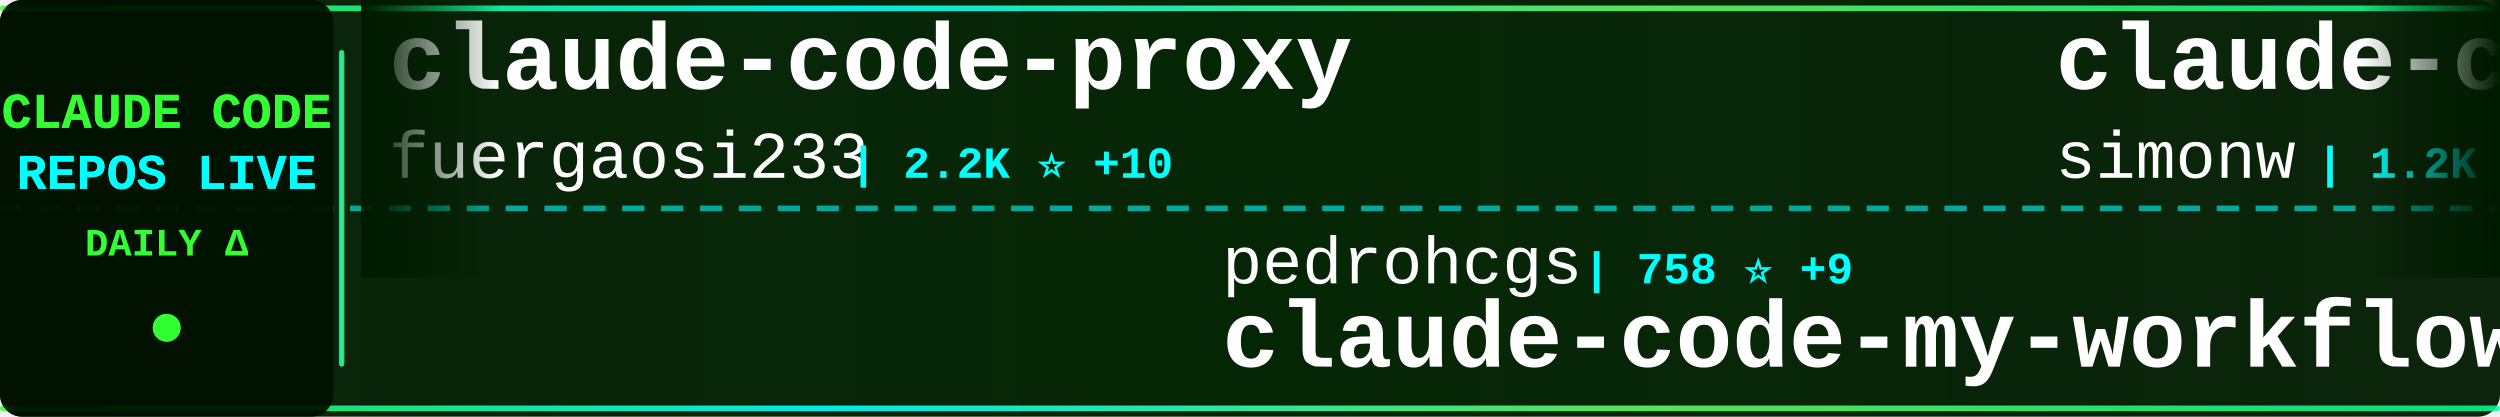
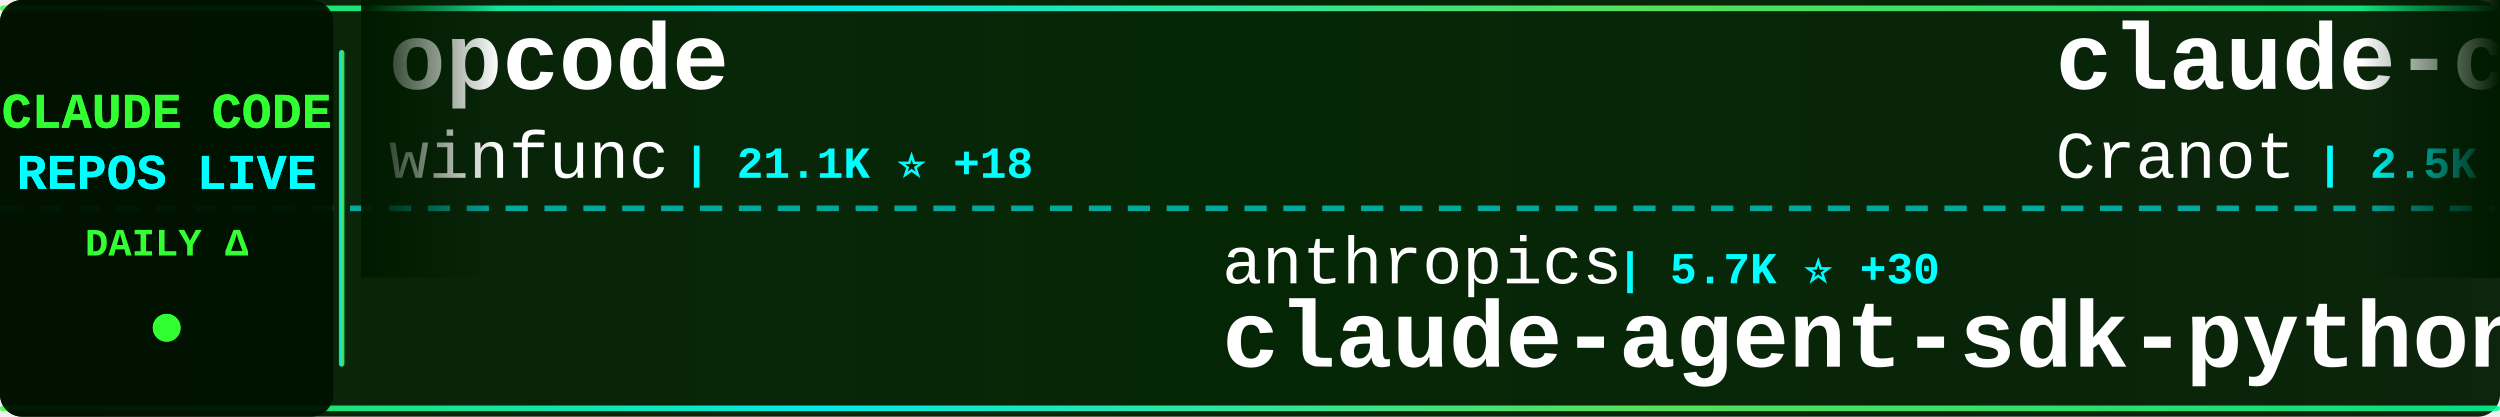
<svg xmlns="http://www.w3.org/2000/svg" width="900" height="150">
  <defs>
    <linearGradient id="tickerBg" x1="0%" y1="0%" x2="100%" y2="0%">
      <stop offset="0%" style="stop-color:#001a00;stop-opacity:0.95" />
      <stop offset="50%" style="stop-color:#002200;stop-opacity:0.98" />
      <stop offset="100%" style="stop-color:#001a00;stop-opacity:0.95" />
    </linearGradient>
    <linearGradient id="borderGrad" x1="0%" y1="0%" x2="100%" y2="0%">
      <stop offset="0%" style="stop-color:#33ff33;stop-opacity:0.85">
        <animate attributeName="stop-opacity" values="0.85;1;0.85" dur="2s" repeatCount="indefinite" />
      </stop>
      <stop offset="33%" style="stop-color:#00ffff;stop-opacity:0.9">
        <animate attributeName="stop-opacity" values="0.9;1;0.9" dur="2.2s" repeatCount="indefinite" />
      </stop>
      <stop offset="66%" style="stop-color:#66ff66;stop-opacity:0.85">
        <animate attributeName="stop-opacity" values="0.85;1;0.85" dur="1.8s" repeatCount="indefinite" />
      </stop>
      <stop offset="100%" style="stop-color:#00ff99;stop-opacity:0.85">
        <animate attributeName="stop-opacity" values="0.85;1;0.85" dur="2s" repeatCount="indefinite" />
      </stop>
    </linearGradient>
    <filter id="textGlow">
      <feGaussianBlur stdDeviation="0.1" result="coloredBlur" />
      <feMerge>
        <feMergeNode in="coloredBlur" />
        <feMergeNode in="SourceGraphic" />
      </feMerge>
    </filter>
    <filter id="metricGlow">
      <feGaussianBlur stdDeviation="0.2" result="coloredBlur" />
      <feMerge>
        <feMergeNode in="coloredBlur" />
        <feMergeNode in="SourceGraphic" />
      </feMerge>
    </filter>
    <linearGradient id="leftFade" x1="0%" y1="0%" x2="100%" y2="0%">
      <stop offset="0%" style="stop-color:#001a00;stop-opacity:1" />
      <stop offset="100%" style="stop-color:#001a00;stop-opacity:0" />
    </linearGradient>
    <linearGradient id="rightFade" x1="0%" y1="0%" x2="100%" y2="0%">
      <stop offset="0%" style="stop-color:#001a00;stop-opacity:0" />
      <stop offset="100%" style="stop-color:#001a00;stop-opacity:1" />
    </linearGradient>
  </defs>
  <rect width="900" height="150" fill="url(#tickerBg)" rx="8" />
  <rect x="0" y="2" width="900" height="2" fill="url(#borderGrad)" rx="1" />
  <rect x="0" y="146" width="900" height="2" fill="url(#borderGrad)" rx="1" />
  <line x1="0" y1="75" x2="900" y2="75" stroke="#00ffff" stroke-width="2" stroke-dasharray="8 6" opacity="0.6" />
  <rect x="0" y="0" width="120" height="150" fill="#001100" opacity="0.95" rx="8" />
  <text x="60" y="46" font-family="'Courier New', monospace" font-size="18" font-weight="bold" fill="#33ff33" text-anchor="middle" filter="url(#textGlow)">
    CLAUDE CODE
  </text>
  <text x="60" y="68" font-family="'Courier New', monospace" font-size="18" font-weight="bold" fill="#00ffff" text-anchor="middle" filter="url(#textGlow)">
    REPOS LIVE
  </text>
  <text x="60" y="92" font-family="'Courier New', monospace" font-size="14" font-weight="bold" fill="#33ff33" text-anchor="middle">
    DAILY Δ
  </text>
  <circle cx="60" cy="118" r="5" fill="#33ff33" filter="url(#metricGlow)">
    <animate attributeName="r" values="4;6;4" dur="1.5s" repeatCount="indefinite" />
    <animate attributeName="opacity" values="0.6;1;0.6" dur="1.5s" repeatCount="indefinite" />
  </circle>
  <rect x="122" y="18" width="2" height="114" fill="url(#borderGrad)" rx="1" />
  <clipPath id="tickerClip">
    <rect x="130" y="0" width="770" height="150" />
  </clipPath>
  <g clip-path="url(#tickerClip)">
    <g id="tickerItems">
      <animateTransform attributeName="transform" attributeType="XML" type="translate" from="0 0" to="-3000 0" dur="54s" repeatCount="indefinite" />
      <g transform="translate(0, 0)">
-         <text x="140" y="32" font-family="'Courier New', monospace" font-size="34" font-weight="bold" fill="#ffffff">claude-code-proxy</text>
-         <text x="140" y="64" font-family="'Courier New', monospace" font-size="24" font-weight="normal" fill="#ffffff" opacity="1.0">fuergaosi233</text>
-         <text x="306" y="64" font-family="'Courier New', monospace" font-size="16" font-weight="bold" fill="#00ffff"> | 2.2K ⭐ +10</text>
+         <text x="140" y="32" font-family="'Courier New', monospace" font-size="34" font-weight="bold" fill="#ffffff">opcode</text>
+         <text x="140" y="64" font-family="'Courier New', monospace" font-size="24" font-weight="normal" fill="#ffffff" opacity="1.0">winfunc</text>
+         <text x="246" y="64" font-family="'Courier New', monospace" font-size="16" font-weight="bold" fill="#00ffff"> | 21.1K ⭐ +18</text>
      </g>
      <g transform="translate(300, 0)">
-         <text x="140" y="102" font-family="'Courier New', monospace" font-size="24" font-weight="normal" fill="#ffffff" opacity="1.0">pedrohcgs</text>
-         <text x="270" y="102" font-family="'Courier New', monospace" font-size="16" font-weight="bold" fill="#00ffff"> | 758 ⭐ +9</text>
-         <text x="140" y="132" font-family="'Courier New', monospace" font-size="34" font-weight="bold" fill="#ffffff">claude-code-my-workflow</text>
+         <text x="140" y="102" font-family="'Courier New', monospace" font-size="24" font-weight="normal" fill="#ffffff" opacity="1.0">anthropics</text>
+         <text x="282" y="102" font-family="'Courier New', monospace" font-size="16" font-weight="bold" fill="#00ffff"> | 5.7K ⭐ +30</text>
+         <text x="140" y="132" font-family="'Courier New', monospace" font-size="34" font-weight="bold" fill="#ffffff">claude-agent-sdk-python</text>
      </g>
      <g transform="translate(600, 0)">
-         <text x="140" y="32" font-family="'Courier New', monospace" font-size="34" font-weight="bold" fill="#ffffff">claude-code-transcripts</text>
-         <text x="140" y="64" font-family="'Courier New', monospace" font-size="24" font-weight="normal" fill="#ffffff" opacity="1.0">simonw</text>
-         <text x="234" y="64" font-family="'Courier New', monospace" font-size="16" font-weight="bold" fill="#00ffff"> | 1.2K ⭐ +2</text>
+         <text x="140" y="32" font-family="'Courier New', monospace" font-size="34" font-weight="bold" fill="#ffffff">claude-code-guide</text>
+         <text x="140" y="64" font-family="'Courier New', monospace" font-size="24" font-weight="normal" fill="#ffffff" opacity="1.0">Cranot</text>
+         <text x="234" y="64" font-family="'Courier New', monospace" font-size="16" font-weight="bold" fill="#00ffff"> | 2.5K ⭐ +4</text>
      </g>
      <g transform="translate(900, 0)">
+         <text x="140" y="102" font-family="'Courier New', monospace" font-size="24" font-weight="normal" fill="#ffffff" opacity="1.0">trailofbits</text>
+         <text x="294" y="102" font-family="'Courier New', monospace" font-size="16" font-weight="bold" fill="#00ffff"> | 1.7K ⭐ +5</text>
+         <text x="140" y="132" font-family="'Courier New', monospace" font-size="34" font-weight="bold" fill="#ffffff">claude-code-config</text>
+       </g>
+       <g transform="translate(1200, 0)">
+         <text x="140" y="32" font-family="'Courier New', monospace" font-size="34" font-weight="bold" fill="#ffffff">skills</text>
+         <text x="140" y="64" font-family="'Courier New', monospace" font-size="24" font-weight="normal" fill="#ffffff" opacity="1.0">anthropics</text>
+         <text x="282" y="64" font-family="'Courier New', monospace" font-size="16" font-weight="bold" fill="#00ffff"> | 102.8K ⭐ +947</text>
+       </g>
+       <g transform="translate(1500, 0)">
        <text x="140" y="102" font-family="'Courier New', monospace" font-size="24" font-weight="normal" fill="#ffffff" opacity="1.0">Pimzino</text>
-         <text x="246" y="102" font-family="'Courier New', monospace" font-size="16" font-weight="bold" fill="#00ffff"> | 3.6K ⭐ +2</text>
+         <text x="246" y="102" font-family="'Courier New', monospace" font-size="16" font-weight="bold" fill="#00ffff"> | 3.6K ⭐ +4</text>
        <text x="140" y="132" font-family="'Courier New', monospace" font-size="34" font-weight="bold" fill="#ffffff">claude-code-spec-workflo...</text>
      </g>
-       <g transform="translate(1200, 0)">
-         <text x="140" y="32" font-family="'Courier New', monospace" font-size="34" font-weight="bold" fill="#ffffff">ClaudeCodeAgents</text>
-         <text x="140" y="64" font-family="'Courier New', monospace" font-size="24" font-weight="normal" fill="#ffffff" opacity="1.0">darcyegb</text>
-         <text x="258" y="64" font-family="'Courier New', monospace" font-size="16" font-weight="bold" fill="#00ffff"> | 622 ⭐ +6</text>
-       </g>
-       <g transform="translate(1500, 0)">
-         <text x="140" y="102" font-family="'Courier New', monospace" font-size="24" font-weight="normal" fill="#ffffff" opacity="1.0">wshobson</text>
-         <text x="258" y="102" font-family="'Courier New', monospace" font-size="16" font-weight="bold" fill="#00ffff"> | 32.2K ⭐ +90</text>
-         <text x="140" y="132" font-family="'Courier New', monospace" font-size="34" font-weight="bold" fill="#ffffff">agents</text>
-       </g>
      <g transform="translate(1800, 0)">
-         <text x="140" y="32" font-family="'Courier New', monospace" font-size="34" font-weight="bold" fill="#ffffff">awesome-claude-code-tool...</text>
-         <text x="140" y="64" font-family="'Courier New', monospace" font-size="24" font-weight="normal" fill="#ffffff" opacity="1.0">rohitg00</text>
-         <text x="258" y="64" font-family="'Courier New', monospace" font-size="16" font-weight="bold" fill="#00ffff"> | 899 ⭐ +6</text>
+         <text x="140" y="32" font-family="'Courier New', monospace" font-size="34" font-weight="bold" fill="#ffffff">antigravity-awesome-skil...</text>
+         <text x="140" y="64" font-family="'Courier New', monospace" font-size="24" font-weight="normal" fill="#ffffff" opacity="1.0">sickn33</text>
+         <text x="246" y="64" font-family="'Courier New', monospace" font-size="16" font-weight="bold" fill="#00ffff"> | 27.3K ⭐ +277</text>
      </g>
      <g transform="translate(2100, 0)">
-         <text x="140" y="102" font-family="'Courier New', monospace" font-size="24" font-weight="normal" fill="#ffffff" opacity="1.0">nishimoto265</text>
-         <text x="306" y="102" font-family="'Courier New', monospace" font-size="16" font-weight="bold" fill="#00ffff"> | 495 ⭐</text>
-         <text x="140" y="132" font-family="'Courier New', monospace" font-size="34" font-weight="bold" fill="#ffffff">Claude-Code-Communicatio...</text>
+         <text x="140" y="102" font-family="'Courier New', monospace" font-size="24" font-weight="normal" fill="#ffffff" opacity="1.0">d-kimuson</text>
+         <text x="270" y="102" font-family="'Courier New', monospace" font-size="16" font-weight="bold" fill="#00ffff"> | 1.0K ⭐ +1</text>
+         <text x="140" y="132" font-family="'Courier New', monospace" font-size="34" font-weight="bold" fill="#ffffff">claude-code-viewer</text>
      </g>
      <g transform="translate(2400, 0)">
-         <text x="140" y="32" font-family="'Courier New', monospace" font-size="34" font-weight="bold" fill="#ffffff">claude-code-cookbook</text>
-         <text x="140" y="64" font-family="'Courier New', monospace" font-size="24" font-weight="normal" fill="#ffffff" opacity="1.0">wasabeef</text>
-         <text x="258" y="64" font-family="'Courier New', monospace" font-size="16" font-weight="bold" fill="#00ffff"> | 1.0K ⭐ +2</text>
+         <text x="140" y="32" font-family="'Courier New', monospace" font-size="34" font-weight="bold" fill="#ffffff">claude-code-tips</text>
+         <text x="140" y="64" font-family="'Courier New', monospace" font-size="24" font-weight="normal" fill="#ffffff" opacity="1.0">ykdojo</text>
+         <text x="234" y="64" font-family="'Courier New', monospace" font-size="16" font-weight="bold" fill="#00ffff"> | 6.7K ⭐ +80</text>
      </g>
      <g transform="translate(2700, 0)">
-         <text x="140" y="102" font-family="'Courier New', monospace" font-size="24" font-weight="normal" fill="#ffffff" opacity="1.0">kodu-ai</text>
-         <text x="246" y="102" font-family="'Courier New', monospace" font-size="16" font-weight="bold" fill="#00ffff"> | 5.3K ⭐</text>
-         <text x="140" y="132" font-family="'Courier New', monospace" font-size="34" font-weight="bold" fill="#ffffff">claude-coder</text>
+         <text x="140" y="102" font-family="'Courier New', monospace" font-size="24" font-weight="normal" fill="#ffffff" opacity="1.0">catlog22</text>
+         <text x="258" y="102" font-family="'Courier New', monospace" font-size="16" font-weight="bold" fill="#00ffff"> | 1.6K ⭐ +11</text>
+         <text x="140" y="132" font-family="'Courier New', monospace" font-size="34" font-weight="bold" fill="#ffffff">Claude-Code-Workflow</text>
      </g>
      <g transform="translate(3000, 0)">
-         <text x="140" y="32" font-family="'Courier New', monospace" font-size="34" font-weight="bold" fill="#ffffff">claude-code-proxy</text>
-         <text x="140" y="64" font-family="'Courier New', monospace" font-size="24" font-weight="normal" fill="#ffffff" opacity="1.0">fuergaosi233</text>
-         <text x="306" y="64" font-family="'Courier New', monospace" font-size="16" font-weight="bold" fill="#00ffff"> | 2.2K ⭐ +10</text>
+         <text x="140" y="32" font-family="'Courier New', monospace" font-size="34" font-weight="bold" fill="#ffffff">opcode</text>
+         <text x="140" y="64" font-family="'Courier New', monospace" font-size="24" font-weight="normal" fill="#ffffff" opacity="1.0">winfunc</text>
+         <text x="246" y="64" font-family="'Courier New', monospace" font-size="16" font-weight="bold" fill="#00ffff"> | 21.1K ⭐ +18</text>
      </g>
      <g transform="translate(3300, 0)">
-         <text x="140" y="102" font-family="'Courier New', monospace" font-size="24" font-weight="normal" fill="#ffffff" opacity="1.0">pedrohcgs</text>
-         <text x="270" y="102" font-family="'Courier New', monospace" font-size="16" font-weight="bold" fill="#00ffff"> | 758 ⭐ +9</text>
-         <text x="140" y="132" font-family="'Courier New', monospace" font-size="34" font-weight="bold" fill="#ffffff">claude-code-my-workflow</text>
+         <text x="140" y="102" font-family="'Courier New', monospace" font-size="24" font-weight="normal" fill="#ffffff" opacity="1.0">anthropics</text>
+         <text x="282" y="102" font-family="'Courier New', monospace" font-size="16" font-weight="bold" fill="#00ffff"> | 5.7K ⭐ +30</text>
+         <text x="140" y="132" font-family="'Courier New', monospace" font-size="34" font-weight="bold" fill="#ffffff">claude-agent-sdk-python</text>
      </g>
      <g transform="translate(3600, 0)">
-         <text x="140" y="32" font-family="'Courier New', monospace" font-size="34" font-weight="bold" fill="#ffffff">claude-code-transcripts</text>
-         <text x="140" y="64" font-family="'Courier New', monospace" font-size="24" font-weight="normal" fill="#ffffff" opacity="1.0">simonw</text>
-         <text x="234" y="64" font-family="'Courier New', monospace" font-size="16" font-weight="bold" fill="#00ffff"> | 1.2K ⭐ +2</text>
+         <text x="140" y="32" font-family="'Courier New', monospace" font-size="34" font-weight="bold" fill="#ffffff">claude-code-guide</text>
+         <text x="140" y="64" font-family="'Courier New', monospace" font-size="24" font-weight="normal" fill="#ffffff" opacity="1.0">Cranot</text>
+         <text x="234" y="64" font-family="'Courier New', monospace" font-size="16" font-weight="bold" fill="#00ffff"> | 2.5K ⭐ +4</text>
      </g>
      <g transform="translate(3900, 0)">
-         <text x="140" y="102" font-family="'Courier New', monospace" font-size="24" font-weight="normal" fill="#ffffff" opacity="1.0">Pimzino</text>
-         <text x="246" y="102" font-family="'Courier New', monospace" font-size="16" font-weight="bold" fill="#00ffff"> | 3.6K ⭐ +2</text>
-         <text x="140" y="132" font-family="'Courier New', monospace" font-size="34" font-weight="bold" fill="#ffffff">claude-code-spec-workflo...</text>
+         <text x="140" y="102" font-family="'Courier New', monospace" font-size="24" font-weight="normal" fill="#ffffff" opacity="1.0">trailofbits</text>
+         <text x="294" y="102" font-family="'Courier New', monospace" font-size="16" font-weight="bold" fill="#00ffff"> | 1.7K ⭐ +5</text>
+         <text x="140" y="132" font-family="'Courier New', monospace" font-size="34" font-weight="bold" fill="#ffffff">claude-code-config</text>
      </g>
    </g>
  </g>
  <rect x="130" y="0" width="50" height="100" fill="url(#leftFade)" />
  <rect x="850" y="0" width="50" height="100" fill="url(#rightFade)" />
</svg>
